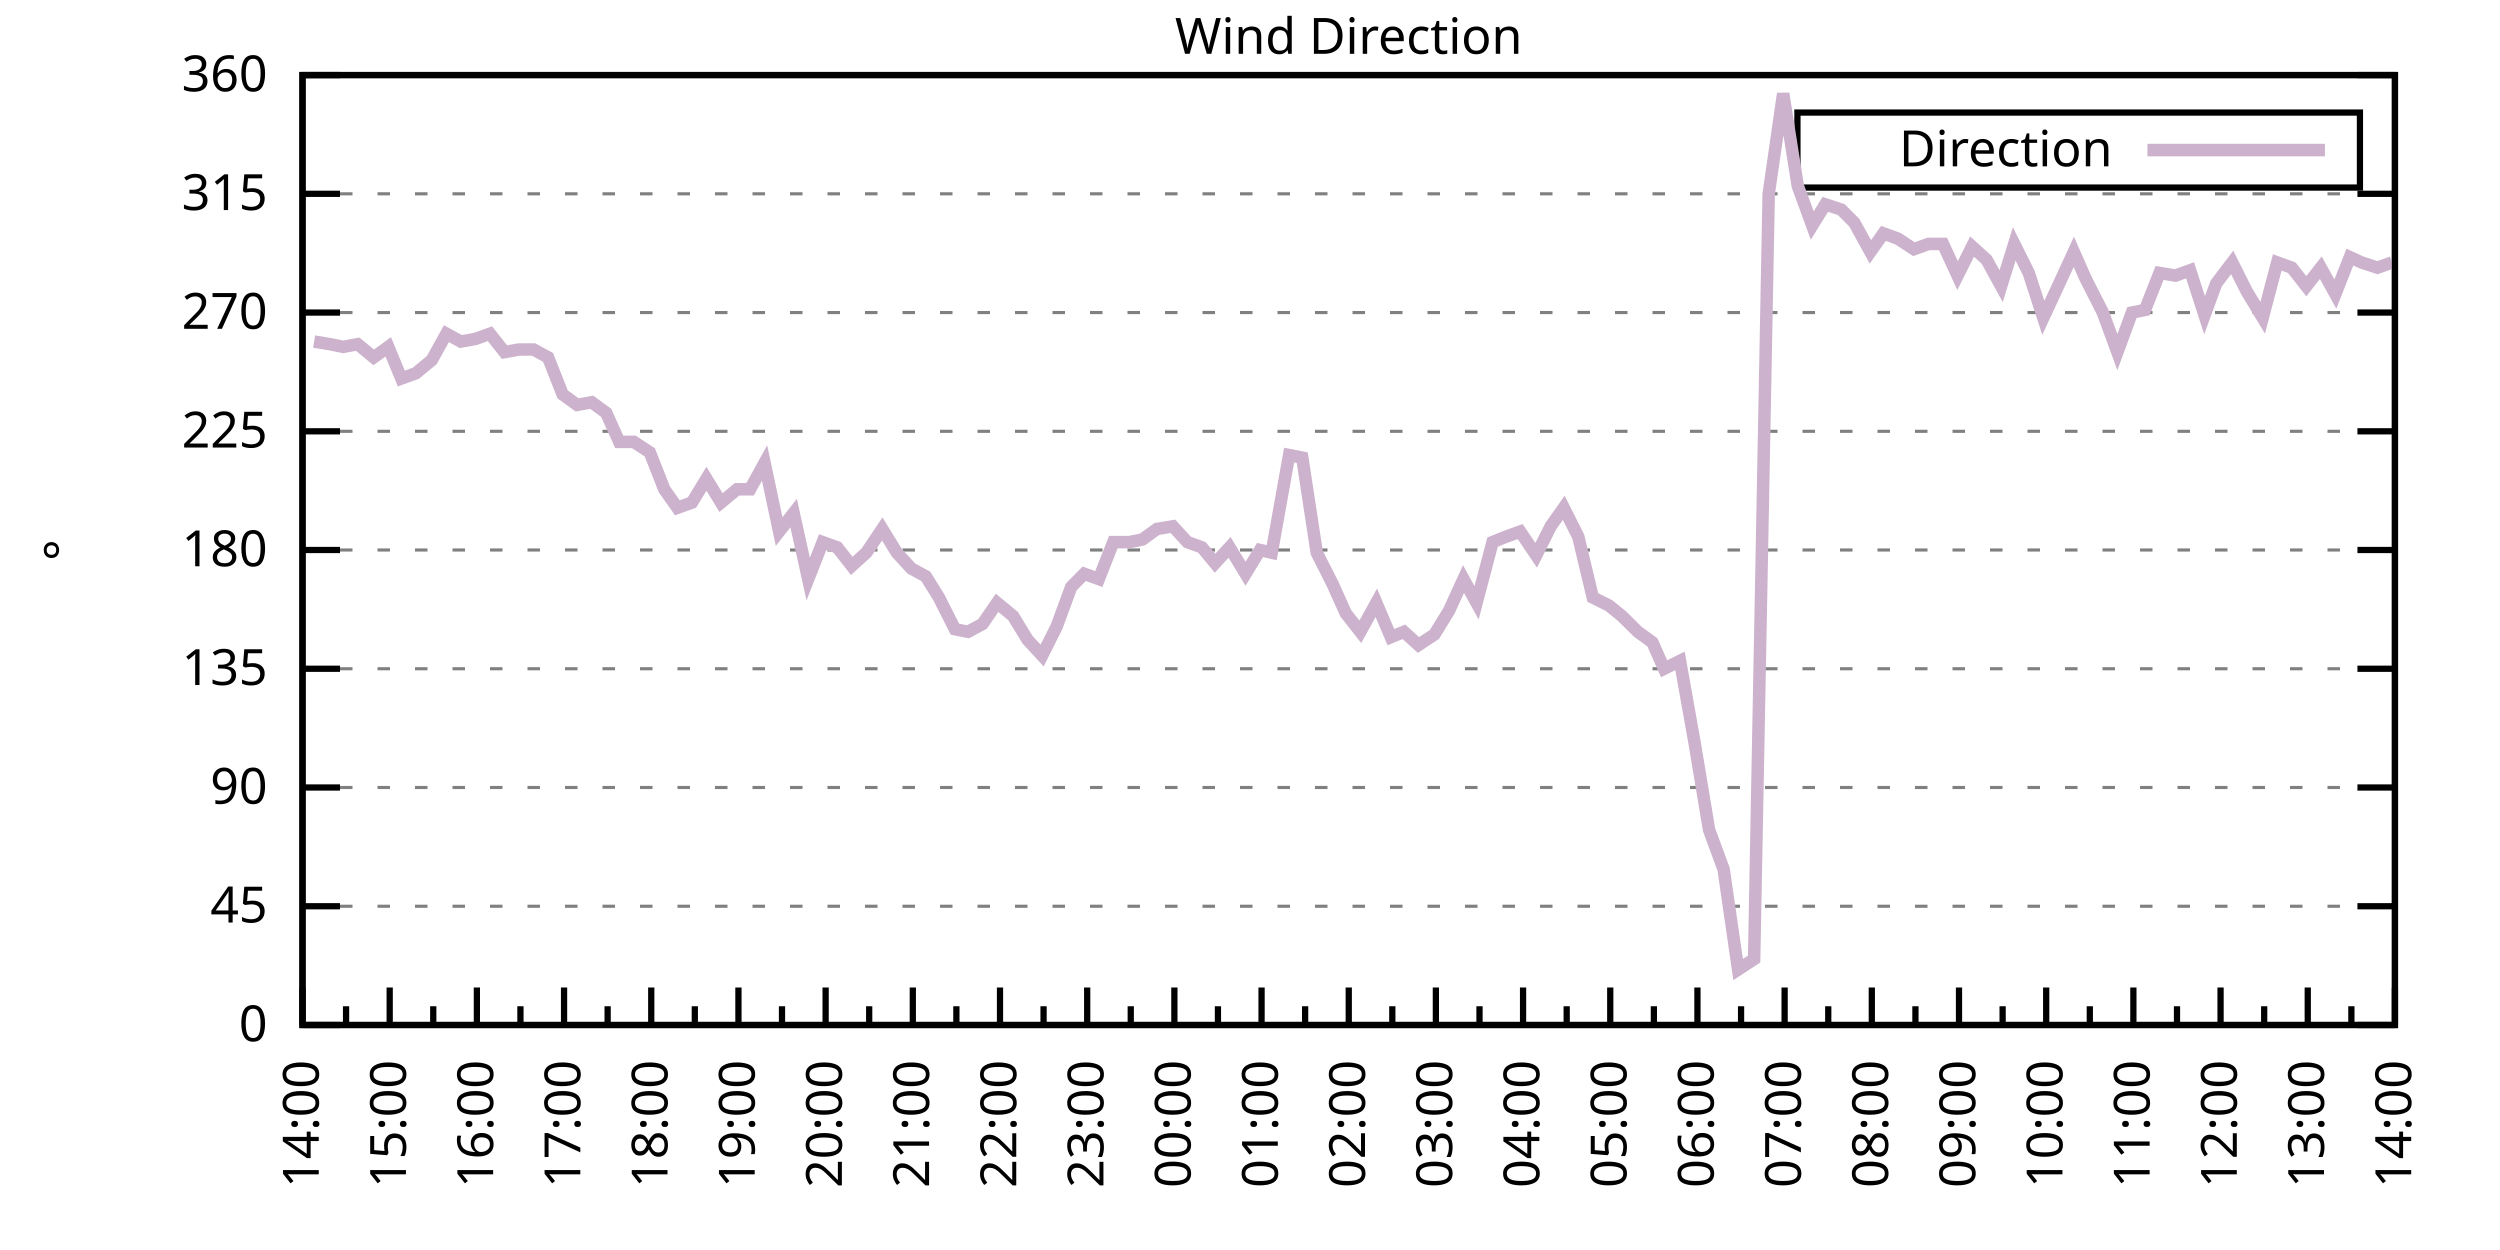
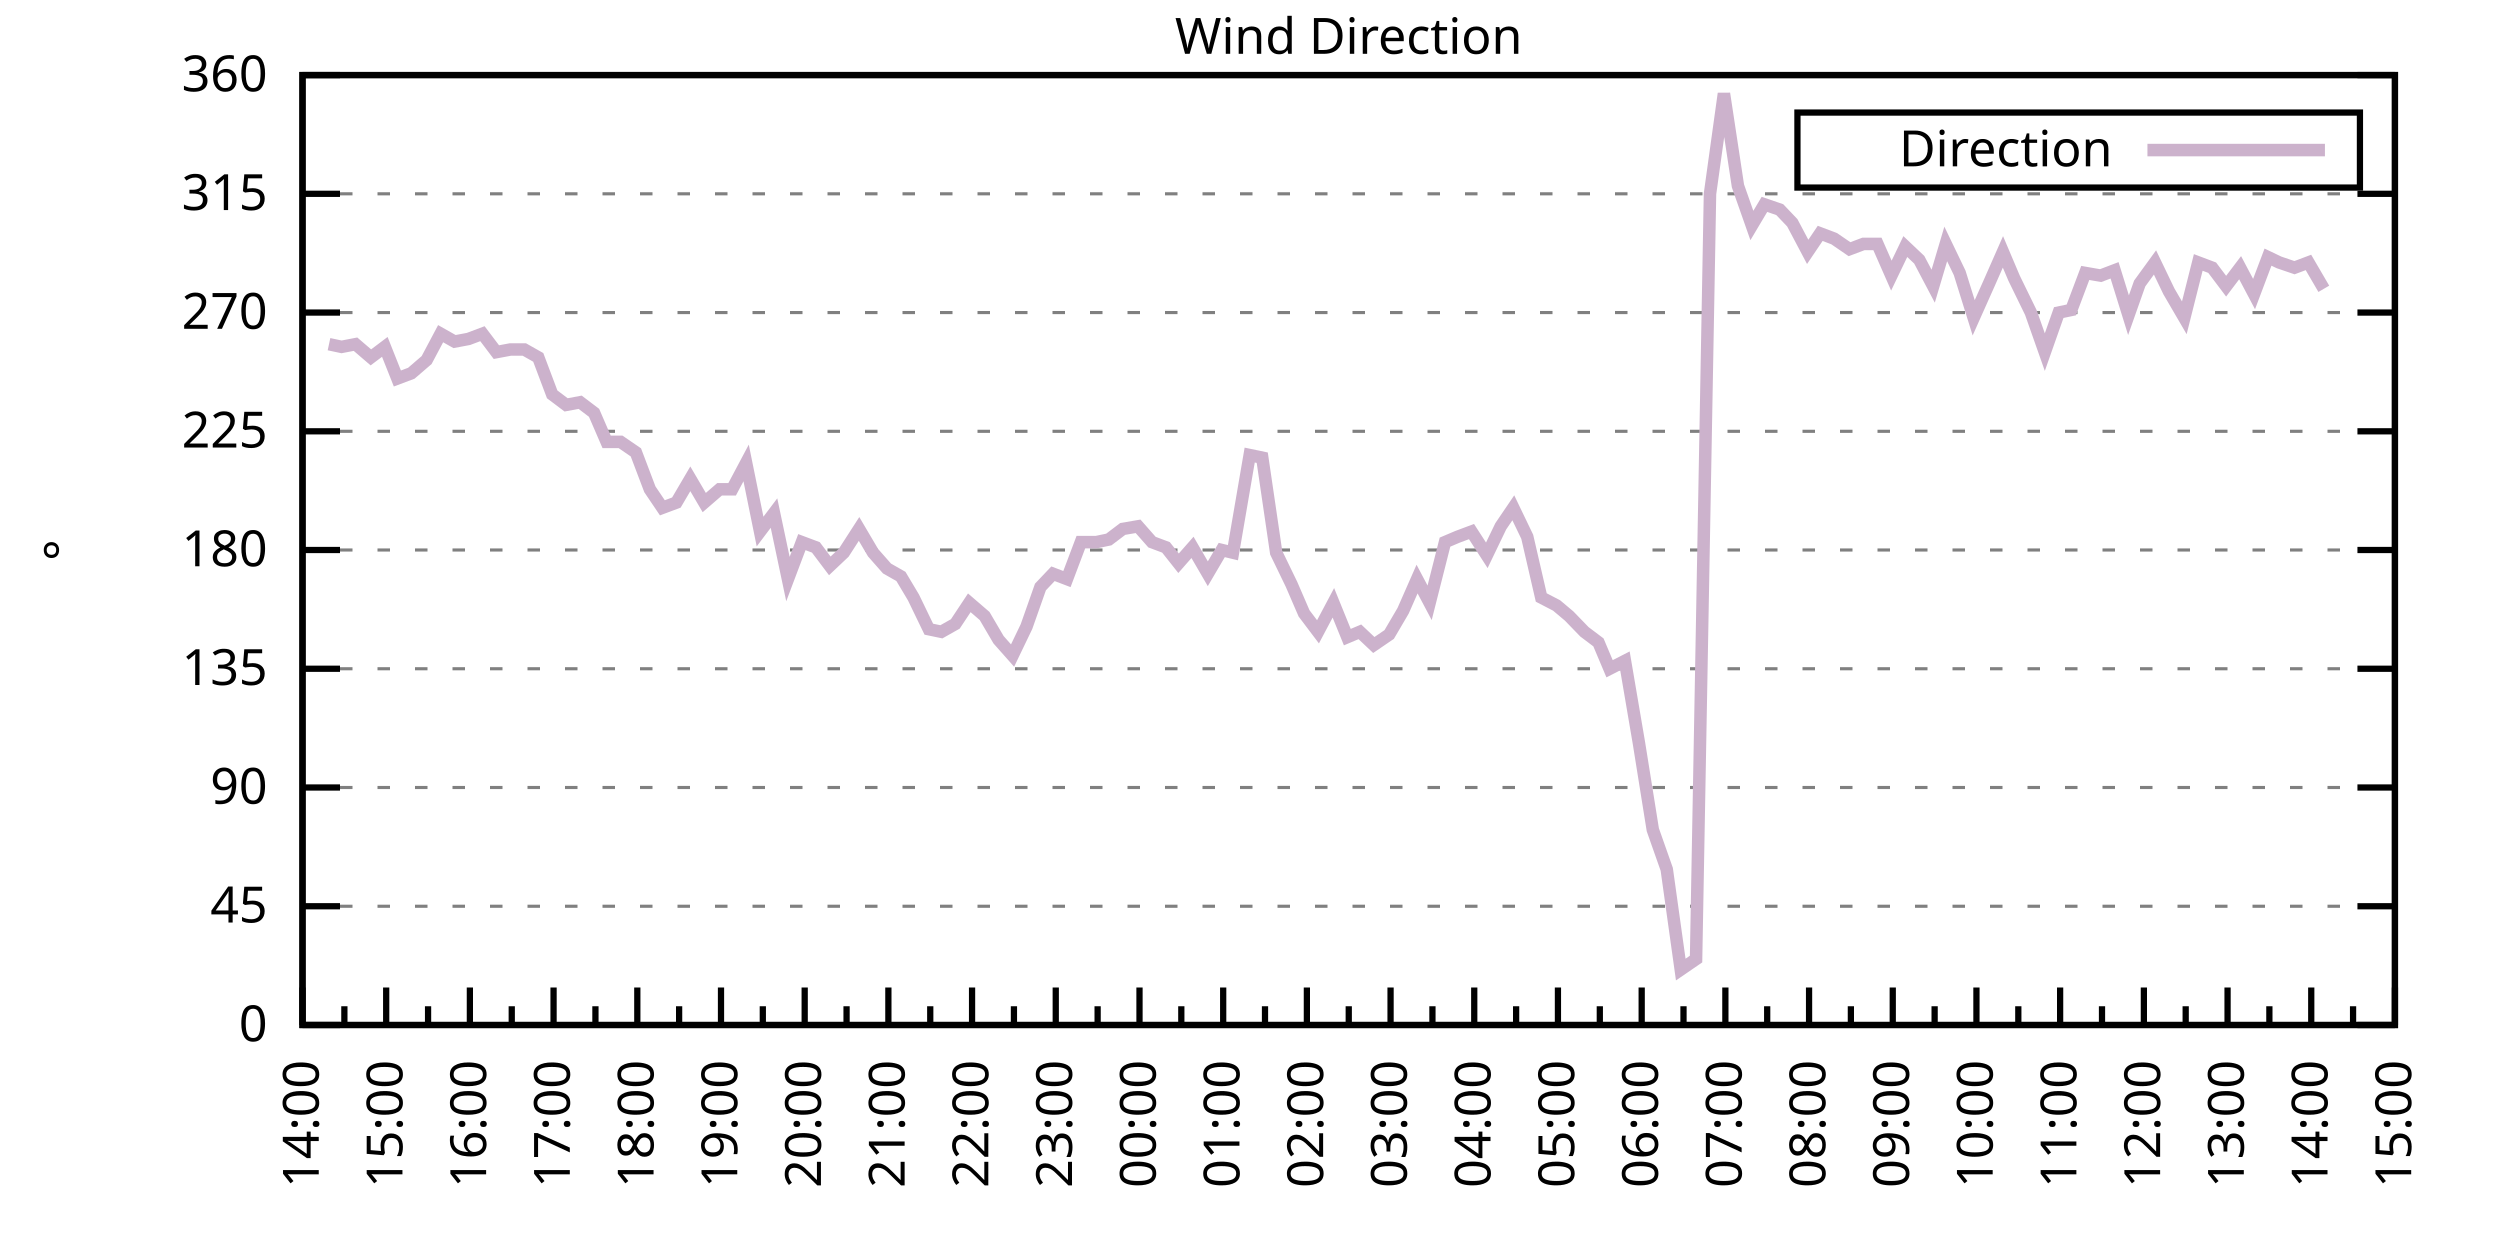
<svg xmlns="http://www.w3.org/2000/svg" xmlns:xlink="http://www.w3.org/1999/xlink" width="400" height="200" viewBox="0 0 400 200">
  <g id="gnuplot_canvas">
    <rect x="0" y="0" width="400" height="200" fill="none" />
    <defs>
      <circle id="gpDot" r="0.5" stroke-width="0.5" stroke="currentColor" />
      <path id="gpPt0" stroke-width="0.333" stroke="currentColor" d="M-1,0 h2 M0,-1 v2" />
      <path id="gpPt1" stroke-width="0.333" stroke="currentColor" d="M-1,-1 L1,1 M1,-1 L-1,1" />
      <path id="gpPt2" stroke-width="0.333" stroke="currentColor" d="M-1,0 L1,0 M0,-1 L0,1 M-1,-1 L1,1 M-1,1 L1,-1" />
      <rect id="gpPt3" stroke-width="0.333" stroke="currentColor" x="-1" y="-1" width="2" height="2" />
      <rect id="gpPt4" stroke-width="0.333" stroke="currentColor" fill="currentColor" x="-1" y="-1" width="2" height="2" />
      <circle id="gpPt5" stroke-width="0.333" stroke="currentColor" cx="0" cy="0" r="1" />
      <use xlink:href="#gpPt5" id="gpPt6" fill="currentColor" stroke="none" />
      <path id="gpPt7" stroke-width="0.333" stroke="currentColor" d="M0,-1.33 L-1.33,0.67 L1.33,0.67 z" />
      <use xlink:href="#gpPt7" id="gpPt8" fill="currentColor" stroke="none" />
      <use xlink:href="#gpPt7" id="gpPt9" stroke="currentColor" transform="rotate(180)" />
      <use xlink:href="#gpPt9" id="gpPt10" fill="currentColor" stroke="none" />
      <use xlink:href="#gpPt3" id="gpPt11" stroke="currentColor" transform="rotate(45)" />
      <use xlink:href="#gpPt11" id="gpPt12" fill="currentColor" stroke="none" />
      <path id="gpPt13" stroke-width="0.333" stroke="currentColor" d="M0,1.330 L1.265,0.411 L0.782,-1.067 L-0.782,-1.076 L-1.265,0.411 z" />
      <use xlink:href="#gpPt13" id="gpPt14" fill="currentColor" stroke="none" />
      <filter id="textbox" filterUnits="objectBoundingBox" x="0" y="0" height="1" width="1">
        <feFlood flood-color="white" flood-opacity="1" result="bgnd" />
        <feComposite in="SourceGraphic" in2="bgnd" operator="atop" />
      </filter>
      <filter id="greybox" filterUnits="objectBoundingBox" x="0" y="0" height="1" width="1">
        <feFlood flood-color="lightgrey" flood-opacity="1" result="grey" />
        <feComposite in="SourceGraphic" in2="grey" operator="atop" />
      </filter>
    </defs>
    <g fill="none" color="white" stroke="currentColor" stroke-width="1.00" stroke-linecap="butt" stroke-linejoin="miter">
</g>
    <g fill="none" color="black" stroke="currentColor" stroke-width="1.00" stroke-linecap="butt" stroke-linejoin="miter">
      <g stroke="none" shape-rendering="crispEdges">
        <polygon fill="rgb(255, 255, 255)" points="48.40,164.00 383.18,164.00 383.18,12.02 48.40,12.02 " />
      </g>
    </g>
    <g fill="none" color="black" stroke="currentColor" stroke-width="1.00" stroke-linecap="butt" stroke-linejoin="miter">
</g>
    <g fill="none" color="black" stroke="black" stroke-width="0.50" stroke-linecap="butt" stroke-linejoin="miter">
</g>
    <g fill="none" color="gray" stroke="currentColor" stroke-width="0.50" stroke-linecap="butt" stroke-linejoin="miter">
      <path stroke="gray" stroke-dasharray="2,4" class="gridline" d="M48.40,164.00 L383.19,164.00  " />
    </g>
    <g fill="none" color="gray" stroke="gray" stroke-width="1.00" stroke-linecap="butt" stroke-linejoin="miter">
</g>
    <g fill="none" color="black" stroke="currentColor" stroke-width="1.00" stroke-linecap="butt" stroke-linejoin="miter">
      <path stroke="black" d="M48.40,164.00 L54.40,164.00 M383.19,164.00 L377.19,164.00  " />
      <g transform="translate(42.80,166.60)" stroke="none" fill="black" font-family="Sans" font-size="8.00" text-anchor="end">
        <text>
          <tspan font-family="Sans"> 0</tspan>
        </text>
      </g>
    </g>
    <g fill="none" color="black" stroke="currentColor" stroke-width="1.00" stroke-linecap="butt" stroke-linejoin="miter">
</g>
    <g fill="none" color="black" stroke="black" stroke-width="0.50" stroke-linecap="butt" stroke-linejoin="miter">
</g>
    <g fill="none" color="gray" stroke="currentColor" stroke-width="0.50" stroke-linecap="butt" stroke-linejoin="miter">
      <path stroke="gray" stroke-dasharray="2,4" class="gridline" d="M48.40,145.00 L383.19,145.00  " />
    </g>
    <g fill="none" color="gray" stroke="gray" stroke-width="1.00" stroke-linecap="butt" stroke-linejoin="miter">
</g>
    <g fill="none" color="black" stroke="currentColor" stroke-width="1.00" stroke-linecap="butt" stroke-linejoin="miter">
      <path stroke="black" d="M48.40,145.00 L54.40,145.00 M383.19,145.00 L377.19,145.00  " />
      <g transform="translate(42.80,147.60)" stroke="none" fill="black" font-family="Sans" font-size="8.00" text-anchor="end">
        <text>
          <tspan font-family="Sans"> 45</tspan>
        </text>
      </g>
    </g>
    <g fill="none" color="black" stroke="currentColor" stroke-width="1.00" stroke-linecap="butt" stroke-linejoin="miter">
</g>
    <g fill="none" color="black" stroke="black" stroke-width="0.50" stroke-linecap="butt" stroke-linejoin="miter">
</g>
    <g fill="none" color="gray" stroke="currentColor" stroke-width="0.50" stroke-linecap="butt" stroke-linejoin="miter">
      <path stroke="gray" stroke-dasharray="2,4" class="gridline" d="M48.40,126.00 L383.19,126.00  " />
    </g>
    <g fill="none" color="gray" stroke="gray" stroke-width="1.00" stroke-linecap="butt" stroke-linejoin="miter">
</g>
    <g fill="none" color="black" stroke="currentColor" stroke-width="1.00" stroke-linecap="butt" stroke-linejoin="miter">
      <path stroke="black" d="M48.40,126.00 L54.40,126.00 M383.19,126.00 L377.19,126.00  " />
      <g transform="translate(42.80,128.60)" stroke="none" fill="black" font-family="Sans" font-size="8.00" text-anchor="end">
        <text>
          <tspan font-family="Sans"> 90</tspan>
        </text>
      </g>
    </g>
    <g fill="none" color="black" stroke="currentColor" stroke-width="1.00" stroke-linecap="butt" stroke-linejoin="miter">
</g>
    <g fill="none" color="black" stroke="black" stroke-width="0.50" stroke-linecap="butt" stroke-linejoin="miter">
</g>
    <g fill="none" color="gray" stroke="currentColor" stroke-width="0.50" stroke-linecap="butt" stroke-linejoin="miter">
      <path stroke="gray" stroke-dasharray="2,4" class="gridline" d="M48.40,107.00 L383.19,107.00  " />
    </g>
    <g fill="none" color="gray" stroke="gray" stroke-width="1.00" stroke-linecap="butt" stroke-linejoin="miter">
</g>
    <g fill="none" color="black" stroke="currentColor" stroke-width="1.00" stroke-linecap="butt" stroke-linejoin="miter">
      <path stroke="black" d="M48.40,107.00 L54.40,107.00 M383.19,107.00 L377.19,107.00  " />
      <g transform="translate(42.80,109.60)" stroke="none" fill="black" font-family="Sans" font-size="8.00" text-anchor="end">
        <text>
          <tspan font-family="Sans"> 135</tspan>
        </text>
      </g>
    </g>
    <g fill="none" color="black" stroke="currentColor" stroke-width="1.00" stroke-linecap="butt" stroke-linejoin="miter">
</g>
    <g fill="none" color="black" stroke="black" stroke-width="0.50" stroke-linecap="butt" stroke-linejoin="miter">
</g>
    <g fill="none" color="gray" stroke="currentColor" stroke-width="0.50" stroke-linecap="butt" stroke-linejoin="miter">
      <path stroke="gray" stroke-dasharray="2,4" class="gridline" d="M48.40,88.00 L383.19,88.00  " />
    </g>
    <g fill="none" color="gray" stroke="gray" stroke-width="1.00" stroke-linecap="butt" stroke-linejoin="miter">
</g>
    <g fill="none" color="black" stroke="currentColor" stroke-width="1.00" stroke-linecap="butt" stroke-linejoin="miter">
      <path stroke="black" d="M48.40,88.00 L54.40,88.00 M383.19,88.00 L377.19,88.00  " />
      <g transform="translate(42.80,90.60)" stroke="none" fill="black" font-family="Sans" font-size="8.00" text-anchor="end">
        <text>
          <tspan font-family="Sans"> 180</tspan>
        </text>
      </g>
    </g>
    <g fill="none" color="black" stroke="currentColor" stroke-width="1.00" stroke-linecap="butt" stroke-linejoin="miter">
</g>
    <g fill="none" color="black" stroke="black" stroke-width="0.50" stroke-linecap="butt" stroke-linejoin="miter">
</g>
    <g fill="none" color="gray" stroke="currentColor" stroke-width="0.50" stroke-linecap="butt" stroke-linejoin="miter">
      <path stroke="gray" stroke-dasharray="2,4" class="gridline" d="M48.40,69.01 L383.19,69.01  " />
    </g>
    <g fill="none" color="gray" stroke="gray" stroke-width="1.00" stroke-linecap="butt" stroke-linejoin="miter">
</g>
    <g fill="none" color="black" stroke="currentColor" stroke-width="1.00" stroke-linecap="butt" stroke-linejoin="miter">
      <path stroke="black" d="M48.40,69.01 L54.40,69.01 M383.19,69.01 L377.19,69.01  " />
      <g transform="translate(42.80,71.61)" stroke="none" fill="black" font-family="Sans" font-size="8.00" text-anchor="end">
        <text>
          <tspan font-family="Sans"> 225</tspan>
        </text>
      </g>
    </g>
    <g fill="none" color="black" stroke="currentColor" stroke-width="1.00" stroke-linecap="butt" stroke-linejoin="miter">
</g>
    <g fill="none" color="black" stroke="black" stroke-width="0.50" stroke-linecap="butt" stroke-linejoin="miter">
</g>
    <g fill="none" color="gray" stroke="currentColor" stroke-width="0.50" stroke-linecap="butt" stroke-linejoin="miter">
      <path stroke="gray" stroke-dasharray="2,4" class="gridline" d="M48.40,50.01 L383.19,50.01  " />
    </g>
    <g fill="none" color="gray" stroke="gray" stroke-width="1.00" stroke-linecap="butt" stroke-linejoin="miter">
</g>
    <g fill="none" color="black" stroke="currentColor" stroke-width="1.00" stroke-linecap="butt" stroke-linejoin="miter">
      <path stroke="black" d="M48.40,50.01 L54.40,50.01 M383.19,50.01 L377.19,50.01  " />
      <g transform="translate(42.80,52.61)" stroke="none" fill="black" font-family="Sans" font-size="8.00" text-anchor="end">
        <text>
          <tspan font-family="Sans"> 270</tspan>
        </text>
      </g>
    </g>
    <g fill="none" color="black" stroke="currentColor" stroke-width="1.00" stroke-linecap="butt" stroke-linejoin="miter">
</g>
    <g fill="none" color="black" stroke="black" stroke-width="0.50" stroke-linecap="butt" stroke-linejoin="miter">
</g>
    <g fill="none" color="gray" stroke="currentColor" stroke-width="0.50" stroke-linecap="butt" stroke-linejoin="miter">
      <path stroke="gray" stroke-dasharray="2,4" class="gridline" d="M48.40,31.01 L383.19,31.01  " />
    </g>
    <g fill="none" color="gray" stroke="gray" stroke-width="1.00" stroke-linecap="butt" stroke-linejoin="miter">
</g>
    <g fill="none" color="black" stroke="currentColor" stroke-width="1.00" stroke-linecap="butt" stroke-linejoin="miter">
      <path stroke="black" d="M48.40,31.01 L54.40,31.01 M383.19,31.01 L377.19,31.01  " />
      <g transform="translate(42.80,33.61)" stroke="none" fill="black" font-family="Sans" font-size="8.00" text-anchor="end">
        <text>
          <tspan font-family="Sans"> 315</tspan>
        </text>
      </g>
    </g>
    <g fill="none" color="black" stroke="currentColor" stroke-width="1.00" stroke-linecap="butt" stroke-linejoin="miter">
</g>
    <g fill="none" color="black" stroke="black" stroke-width="0.50" stroke-linecap="butt" stroke-linejoin="miter">
</g>
    <g fill="none" color="gray" stroke="currentColor" stroke-width="0.50" stroke-linecap="butt" stroke-linejoin="miter">
      <path stroke="gray" stroke-dasharray="2,4" class="gridline" d="M48.40,12.01 L383.19,12.01  " />
    </g>
    <g fill="none" color="gray" stroke="gray" stroke-width="1.00" stroke-linecap="butt" stroke-linejoin="miter">
</g>
    <g fill="none" color="black" stroke="currentColor" stroke-width="1.00" stroke-linecap="butt" stroke-linejoin="miter">
      <path stroke="black" d="M48.40,12.01 L54.40,12.01 M383.19,12.01 L377.19,12.01  " />
      <g transform="translate(42.80,14.61)" stroke="none" fill="black" font-family="Sans" font-size="8.00" text-anchor="end">
        <text>
          <tspan font-family="Sans"> 360</tspan>
        </text>
      </g>
    </g>
    <g fill="none" color="black" stroke="currentColor" stroke-width="1.00" stroke-linecap="butt" stroke-linejoin="miter">
      <path stroke="black" d="M48.40,164.00 L48.40,158.00  " />
      <g transform="translate(51.00,169.60) rotate(270)" stroke="none" fill="black" font-family="Sans" font-size="8.00" text-anchor="end">
        <text>
          <tspan font-family="Sans">14:00</tspan>
        </text>
      </g>
    </g>
    <g fill="none" color="black" stroke="currentColor" stroke-width="1.00" stroke-linecap="butt" stroke-linejoin="miter">
-       <path stroke="black" d="M55.37,164.00 L55.37,161.00 M62.35,164.00 L62.35,158.00  " />
-       <g transform="translate(64.95,169.60) rotate(270)" stroke="none" fill="black" font-family="Sans" font-size="8.00" text-anchor="end">
+       <path stroke="black" d="M55.10,164.00 L55.10,161.00 M61.79,164.00 L61.79,158.00  " />
+       <g transform="translate(64.39,169.60) rotate(270)" stroke="none" fill="black" font-family="Sans" font-size="8.00" text-anchor="end">
        <text>
          <tspan font-family="Sans">15:00</tspan>
        </text>
      </g>
    </g>
    <g fill="none" color="black" stroke="currentColor" stroke-width="1.00" stroke-linecap="butt" stroke-linejoin="miter">
-       <path stroke="black" d="M69.32,164.00 L69.32,161.00 M76.30,164.00 L76.30,158.00  " />
-       <g transform="translate(78.90,169.60) rotate(270)" stroke="none" fill="black" font-family="Sans" font-size="8.00" text-anchor="end">
+       <path stroke="black" d="M68.49,164.00 L68.49,161.00 M75.18,164.00 L75.18,158.00  " />
+       <g transform="translate(77.78,169.60) rotate(270)" stroke="none" fill="black" font-family="Sans" font-size="8.00" text-anchor="end">
        <text>
          <tspan font-family="Sans">16:00</tspan>
        </text>
      </g>
    </g>
    <g fill="none" color="black" stroke="currentColor" stroke-width="1.00" stroke-linecap="butt" stroke-linejoin="miter">
-       <path stroke="black" d="M83.27,164.00 L83.27,161.00 M90.25,164.00 L90.25,158.00  " />
-       <g transform="translate(92.85,169.60) rotate(270)" stroke="none" fill="black" font-family="Sans" font-size="8.00" text-anchor="end">
+       <path stroke="black" d="M81.88,164.00 L81.88,161.00 M88.57,164.00 L88.57,158.00  " />
+       <g transform="translate(91.17,169.60) rotate(270)" stroke="none" fill="black" font-family="Sans" font-size="8.00" text-anchor="end">
        <text>
          <tspan font-family="Sans">17:00</tspan>
        </text>
      </g>
    </g>
    <g fill="none" color="black" stroke="currentColor" stroke-width="1.00" stroke-linecap="butt" stroke-linejoin="miter">
-       <path stroke="black" d="M97.22,164.00 L97.22,161.00 M104.20,164.00 L104.20,158.00  " />
-       <g transform="translate(106.80,169.60) rotate(270)" stroke="none" fill="black" font-family="Sans" font-size="8.00" text-anchor="end">
+       <path stroke="black" d="M95.27,164.00 L95.27,161.00 M101.97,164.00 L101.97,158.00  " />
+       <g transform="translate(104.57,169.60) rotate(270)" stroke="none" fill="black" font-family="Sans" font-size="8.00" text-anchor="end">
        <text>
          <tspan font-family="Sans">18:00</tspan>
        </text>
      </g>
    </g>
    <g fill="none" color="black" stroke="currentColor" stroke-width="1.00" stroke-linecap="butt" stroke-linejoin="miter">
-       <path stroke="black" d="M111.17,164.00 L111.17,161.00 M118.15,164.00 L118.15,158.00  " />
-       <g transform="translate(120.75,169.60) rotate(270)" stroke="none" fill="black" font-family="Sans" font-size="8.00" text-anchor="end">
+       <path stroke="black" d="M108.66,164.00 L108.66,161.00 M115.36,164.00 L115.36,158.00  " />
+       <g transform="translate(117.96,169.60) rotate(270)" stroke="none" fill="black" font-family="Sans" font-size="8.00" text-anchor="end">
        <text>
          <tspan font-family="Sans">19:00</tspan>
        </text>
      </g>
    </g>
    <g fill="none" color="black" stroke="currentColor" stroke-width="1.00" stroke-linecap="butt" stroke-linejoin="miter">
-       <path stroke="black" d="M125.12,164.00 L125.12,161.00 M132.10,164.00 L132.10,158.00  " />
-       <g transform="translate(134.70,169.60) rotate(270)" stroke="none" fill="black" font-family="Sans" font-size="8.00" text-anchor="end">
+       <path stroke="black" d="M122.05,164.00 L122.05,161.00 M128.75,164.00 L128.75,158.00  " />
+       <g transform="translate(131.35,169.60) rotate(270)" stroke="none" fill="black" font-family="Sans" font-size="8.00" text-anchor="end">
        <text>
          <tspan font-family="Sans">20:00</tspan>
        </text>
      </g>
    </g>
    <g fill="none" color="black" stroke="currentColor" stroke-width="1.00" stroke-linecap="butt" stroke-linejoin="miter">
-       <path stroke="black" d="M139.07,164.00 L139.07,161.00 M146.05,164.00 L146.05,158.00  " />
-       <g transform="translate(148.65,169.60) rotate(270)" stroke="none" fill="black" font-family="Sans" font-size="8.00" text-anchor="end">
+       <path stroke="black" d="M135.45,164.00 L135.45,161.00 M142.14,164.00 L142.14,158.00  " />
+       <g transform="translate(144.74,169.60) rotate(270)" stroke="none" fill="black" font-family="Sans" font-size="8.00" text-anchor="end">
        <text>
          <tspan font-family="Sans">21:00</tspan>
        </text>
      </g>
    </g>
    <g fill="none" color="black" stroke="currentColor" stroke-width="1.00" stroke-linecap="butt" stroke-linejoin="miter">
-       <path stroke="black" d="M153.02,164.00 L153.02,161.00 M160.00,164.00 L160.00,158.00  " />
-       <g transform="translate(162.60,169.60) rotate(270)" stroke="none" fill="black" font-family="Sans" font-size="8.00" text-anchor="end">
+       <path stroke="black" d="M148.84,164.00 L148.84,161.00 M155.53,164.00 L155.53,158.00  " />
+       <g transform="translate(158.13,169.60) rotate(270)" stroke="none" fill="black" font-family="Sans" font-size="8.00" text-anchor="end">
        <text>
          <tspan font-family="Sans">22:00</tspan>
        </text>
      </g>
    </g>
    <g fill="none" color="black" stroke="currentColor" stroke-width="1.00" stroke-linecap="butt" stroke-linejoin="miter">
-       <path stroke="black" d="M166.97,164.00 L166.97,161.00 M173.95,164.00 L173.95,158.00  " />
-       <g transform="translate(176.55,169.60) rotate(270)" stroke="none" fill="black" font-family="Sans" font-size="8.00" text-anchor="end">
+       <path stroke="black" d="M162.23,164.00 L162.23,161.00 M168.92,164.00 L168.92,158.00  " />
+       <g transform="translate(171.52,169.60) rotate(270)" stroke="none" fill="black" font-family="Sans" font-size="8.00" text-anchor="end">
        <text>
          <tspan font-family="Sans">23:00</tspan>
        </text>
      </g>
    </g>
    <g fill="none" color="black" stroke="currentColor" stroke-width="1.00" stroke-linecap="butt" stroke-linejoin="miter">
-       <path stroke="black" d="M180.92,164.00 L180.92,161.00 M187.90,164.00 L187.90,158.00  " />
-       <g transform="translate(190.50,169.60) rotate(270)" stroke="none" fill="black" font-family="Sans" font-size="8.00" text-anchor="end">
+       <path stroke="black" d="M175.62,164.00 L175.62,161.00 M182.32,164.00 L182.32,158.00  " />
+       <g transform="translate(184.92,169.60) rotate(270)" stroke="none" fill="black" font-family="Sans" font-size="8.00" text-anchor="end">
        <text>
          <tspan font-family="Sans">00:00</tspan>
        </text>
      </g>
    </g>
    <g fill="none" color="black" stroke="currentColor" stroke-width="1.00" stroke-linecap="butt" stroke-linejoin="miter">
-       <path stroke="black" d="M194.87,164.00 L194.87,161.00 M201.85,164.00 L201.85,158.00  " />
-       <g transform="translate(204.45,169.60) rotate(270)" stroke="none" fill="black" font-family="Sans" font-size="8.00" text-anchor="end">
+       <path stroke="black" d="M189.01,164.00 L189.01,161.00 M195.71,164.00 L195.71,158.00  " />
+       <g transform="translate(198.31,169.60) rotate(270)" stroke="none" fill="black" font-family="Sans" font-size="8.00" text-anchor="end">
        <text>
          <tspan font-family="Sans">01:00</tspan>
        </text>
      </g>
    </g>
    <g fill="none" color="black" stroke="currentColor" stroke-width="1.00" stroke-linecap="butt" stroke-linejoin="miter">
-       <path stroke="black" d="M208.82,164.00 L208.82,161.00 M215.80,164.00 L215.80,158.00  " />
-       <g transform="translate(218.40,169.60) rotate(270)" stroke="none" fill="black" font-family="Sans" font-size="8.00" text-anchor="end">
+       <path stroke="black" d="M202.40,164.00 L202.40,161.00 M209.10,164.00 L209.10,158.00  " />
+       <g transform="translate(211.70,169.60) rotate(270)" stroke="none" fill="black" font-family="Sans" font-size="8.00" text-anchor="end">
        <text>
          <tspan font-family="Sans">02:00</tspan>
        </text>
      </g>
    </g>
    <g fill="none" color="black" stroke="currentColor" stroke-width="1.00" stroke-linecap="butt" stroke-linejoin="miter">
-       <path stroke="black" d="M222.77,164.00 L222.77,161.00 M229.74,164.00 L229.74,158.00  " />
-       <g transform="translate(232.34,169.60) rotate(270)" stroke="none" fill="black" font-family="Sans" font-size="8.00" text-anchor="end">
+       <path stroke="black" d="M215.80,164.00 L215.80,161.00 M222.49,164.00 L222.49,158.00  " />
+       <g transform="translate(225.09,169.60) rotate(270)" stroke="none" fill="black" font-family="Sans" font-size="8.00" text-anchor="end">
        <text>
          <tspan font-family="Sans">03:00</tspan>
        </text>
      </g>
    </g>
    <g fill="none" color="black" stroke="currentColor" stroke-width="1.00" stroke-linecap="butt" stroke-linejoin="miter">
-       <path stroke="black" d="M236.72,164.00 L236.72,161.00 M243.69,164.00 L243.69,158.00  " />
-       <g transform="translate(246.29,169.60) rotate(270)" stroke="none" fill="black" font-family="Sans" font-size="8.00" text-anchor="end">
+       <path stroke="black" d="M229.19,164.00 L229.19,161.00 M235.88,164.00 L235.88,158.00  " />
+       <g transform="translate(238.48,169.60) rotate(270)" stroke="none" fill="black" font-family="Sans" font-size="8.00" text-anchor="end">
        <text>
          <tspan font-family="Sans">04:00</tspan>
        </text>
      </g>
    </g>
    <g fill="none" color="black" stroke="currentColor" stroke-width="1.00" stroke-linecap="butt" stroke-linejoin="miter">
-       <path stroke="black" d="M250.67,164.00 L250.67,161.00 M257.64,164.00 L257.64,158.00  " />
-       <g transform="translate(260.24,169.60) rotate(270)" stroke="none" fill="black" font-family="Sans" font-size="8.00" text-anchor="end">
+       <path stroke="black" d="M242.58,164.00 L242.58,161.00 M249.27,164.00 L249.27,158.00  " />
+       <g transform="translate(251.87,169.60) rotate(270)" stroke="none" fill="black" font-family="Sans" font-size="8.00" text-anchor="end">
        <text>
          <tspan font-family="Sans">05:00</tspan>
        </text>
      </g>
    </g>
    <g fill="none" color="black" stroke="currentColor" stroke-width="1.00" stroke-linecap="butt" stroke-linejoin="miter">
-       <path stroke="black" d="M264.62,164.00 L264.62,161.00 M271.59,164.00 L271.59,158.00  " />
-       <g transform="translate(274.19,169.60) rotate(270)" stroke="none" fill="black" font-family="Sans" font-size="8.00" text-anchor="end">
+       <path stroke="black" d="M255.97,164.00 L255.97,161.00 M262.67,164.00 L262.67,158.00  " />
+       <g transform="translate(265.27,169.60) rotate(270)" stroke="none" fill="black" font-family="Sans" font-size="8.00" text-anchor="end">
        <text>
          <tspan font-family="Sans">06:00</tspan>
        </text>
      </g>
    </g>
    <g fill="none" color="black" stroke="currentColor" stroke-width="1.00" stroke-linecap="butt" stroke-linejoin="miter">
-       <path stroke="black" d="M278.57,164.00 L278.57,161.00 M285.54,164.00 L285.54,158.00  " />
-       <g transform="translate(288.14,169.60) rotate(270)" stroke="none" fill="black" font-family="Sans" font-size="8.00" text-anchor="end">
+       <path stroke="black" d="M269.36,164.00 L269.36,161.00 M276.06,164.00 L276.06,158.00  " />
+       <g transform="translate(278.66,169.60) rotate(270)" stroke="none" fill="black" font-family="Sans" font-size="8.00" text-anchor="end">
        <text>
          <tspan font-family="Sans">07:00</tspan>
        </text>
      </g>
    </g>
    <g fill="none" color="black" stroke="currentColor" stroke-width="1.00" stroke-linecap="butt" stroke-linejoin="miter">
-       <path stroke="black" d="M292.52,164.00 L292.52,161.00 M299.49,164.00 L299.49,158.00  " />
-       <g transform="translate(302.09,169.60) rotate(270)" stroke="none" fill="black" font-family="Sans" font-size="8.00" text-anchor="end">
+       <path stroke="black" d="M282.75,164.00 L282.75,161.00 M289.45,164.00 L289.45,158.00  " />
+       <g transform="translate(292.05,169.60) rotate(270)" stroke="none" fill="black" font-family="Sans" font-size="8.00" text-anchor="end">
        <text>
          <tspan font-family="Sans">08:00</tspan>
        </text>
      </g>
    </g>
    <g fill="none" color="black" stroke="currentColor" stroke-width="1.00" stroke-linecap="butt" stroke-linejoin="miter">
-       <path stroke="black" d="M306.47,164.00 L306.47,161.00 M313.44,164.00 L313.44,158.00  " />
-       <g transform="translate(316.04,169.60) rotate(270)" stroke="none" fill="black" font-family="Sans" font-size="8.00" text-anchor="end">
+       <path stroke="black" d="M296.14,164.00 L296.14,161.00 M302.84,164.00 L302.84,158.00  " />
+       <g transform="translate(305.44,169.60) rotate(270)" stroke="none" fill="black" font-family="Sans" font-size="8.00" text-anchor="end">
        <text>
          <tspan font-family="Sans">09:00</tspan>
        </text>
      </g>
    </g>
    <g fill="none" color="black" stroke="currentColor" stroke-width="1.00" stroke-linecap="butt" stroke-linejoin="miter">
-       <path stroke="black" d="M320.42,164.00 L320.42,161.00 M327.39,164.00 L327.39,158.00  " />
-       <g transform="translate(329.99,169.60) rotate(270)" stroke="none" fill="black" font-family="Sans" font-size="8.00" text-anchor="end">
+       <path stroke="black" d="M309.54,164.00 L309.54,161.00 M316.23,164.00 L316.23,158.00  " />
+       <g transform="translate(318.83,169.60) rotate(270)" stroke="none" fill="black" font-family="Sans" font-size="8.00" text-anchor="end">
        <text>
          <tspan font-family="Sans">10:00</tspan>
        </text>
      </g>
    </g>
    <g fill="none" color="black" stroke="currentColor" stroke-width="1.00" stroke-linecap="butt" stroke-linejoin="miter">
-       <path stroke="black" d="M334.37,164.00 L334.37,161.00 M341.34,164.00 L341.34,158.00  " />
-       <g transform="translate(343.94,169.60) rotate(270)" stroke="none" fill="black" font-family="Sans" font-size="8.00" text-anchor="end">
+       <path stroke="black" d="M322.93,164.00 L322.93,161.00 M329.62,164.00 L329.62,158.00  " />
+       <g transform="translate(332.22,169.60) rotate(270)" stroke="none" fill="black" font-family="Sans" font-size="8.00" text-anchor="end">
        <text>
          <tspan font-family="Sans">11:00</tspan>
        </text>
      </g>
    </g>
    <g fill="none" color="black" stroke="currentColor" stroke-width="1.00" stroke-linecap="butt" stroke-linejoin="miter">
-       <path stroke="black" d="M348.32,164.00 L348.32,161.00 M355.29,164.00 L355.29,158.00  " />
-       <g transform="translate(357.89,169.60) rotate(270)" stroke="none" fill="black" font-family="Sans" font-size="8.00" text-anchor="end">
+       <path stroke="black" d="M336.32,164.00 L336.32,161.00 M343.02,164.00 L343.02,158.00  " />
+       <g transform="translate(345.62,169.60) rotate(270)" stroke="none" fill="black" font-family="Sans" font-size="8.00" text-anchor="end">
        <text>
          <tspan font-family="Sans">12:00</tspan>
        </text>
      </g>
    </g>
    <g fill="none" color="black" stroke="currentColor" stroke-width="1.00" stroke-linecap="butt" stroke-linejoin="miter">
-       <path stroke="black" d="M362.27,164.00 L362.27,161.00 M369.24,164.00 L369.24,158.00  " />
-       <g transform="translate(371.84,169.60) rotate(270)" stroke="none" fill="black" font-family="Sans" font-size="8.00" text-anchor="end">
+       <path stroke="black" d="M349.71,164.00 L349.71,161.00 M356.41,164.00 L356.41,158.00  " />
+       <g transform="translate(359.01,169.60) rotate(270)" stroke="none" fill="black" font-family="Sans" font-size="8.00" text-anchor="end">
        <text>
          <tspan font-family="Sans">13:00</tspan>
        </text>
      </g>
    </g>
    <g fill="none" color="black" stroke="currentColor" stroke-width="1.00" stroke-linecap="butt" stroke-linejoin="miter">
-       <path stroke="black" d="M376.22,164.00 L376.22,161.00 M383.19,164.00 L383.19,158.00  " />
+       <path stroke="black" d="M363.10,164.00 L363.10,161.00 M369.80,164.00 L369.80,158.00  " />
+       <g transform="translate(372.40,169.60) rotate(270)" stroke="none" fill="black" font-family="Sans" font-size="8.00" text-anchor="end">
+         <text>
+           <tspan font-family="Sans">14:00</tspan>
+         </text>
+       </g>
+     </g>
+     <g fill="none" color="black" stroke="currentColor" stroke-width="1.00" stroke-linecap="butt" stroke-linejoin="miter">
+       <path stroke="black" d="M376.49,164.00 L376.49,161.00 M383.19,164.00 L383.19,158.00  " />
      <g transform="translate(385.79,169.60) rotate(270)" stroke="none" fill="black" font-family="Sans" font-size="8.00" text-anchor="end">
        <text>
-           <tspan font-family="Sans">14:00</tspan>
+           <tspan font-family="Sans">15:00</tspan>
        </text>
      </g>
    </g>
    <g fill="none" color="black" stroke="currentColor" stroke-width="1.00" stroke-linecap="butt" stroke-linejoin="miter">
</g>
    <g fill="none" color="black" stroke="currentColor" stroke-width="1.00" stroke-linecap="butt" stroke-linejoin="miter">
      <path stroke="black" d="M48.40,12.01 L48.40,164.00 L383.19,164.00 L383.19,12.01 L48.40,12.01 Z  " />
    </g>
    <g fill="none" color="black" stroke="currentColor" stroke-width="1.00" stroke-linecap="butt" stroke-linejoin="miter">
      <g transform="translate(12.80,88.01) rotate(270)" stroke="none" fill="black" font-family="Sans" font-size="8.00" text-anchor="middle">
        <text>
          <tspan font-family="Sans">°</tspan>
        </text>
      </g>
    </g>
    <g fill="none" color="black" stroke="currentColor" stroke-width="1.00" stroke-linecap="butt" stroke-linejoin="miter">
</g>
    <g fill="none" color="black" stroke="currentColor" stroke-width="1.00" stroke-linecap="butt" stroke-linejoin="miter">
      <path stroke="black" d="M287.59,30.01 L287.59,18.01 L377.59,18.01 L377.59,30.01 L287.59,30.01 Z  " />
    </g>
    <g id="Wind_direction_plot_1">
      <g fill="none" color="white" stroke="black" stroke-width="2.00" stroke-linecap="butt" stroke-linejoin="miter">
</g>
      <g fill="none" color="black" stroke="currentColor" stroke-width="2.00" stroke-linecap="butt" stroke-linejoin="miter">
        <g transform="translate(337.99,26.61)" stroke="none" fill="black" font-family="Sans" font-size="8.00" text-anchor="end">
          <text>
            <tspan font-family="Sans">Direction</tspan>
          </text>
        </g>
      </g>
      <g fill="none" color="black" stroke="currentColor" stroke-width="2.00" stroke-linecap="butt" stroke-linejoin="miter">
-         <path stroke="rgb(204, 178, 204)" d="M343.59,24.01 L371.99,24.01 M50.26,54.65 L52.82,55.07 L54.91,55.50 L57.23,55.07 L59.79,57.18 L62.12,55.50   L64.21,60.56 L66.53,59.72 L69.09,57.61 L71.42,53.39 L73.74,54.65 L76.07,54.23 L78.39,53.39 L80.72,56.34   L83.04,55.92 L85.37,55.92 L87.69,57.18 L90.02,63.10 L92.34,64.78 L94.67,64.36 L96.99,66.05 L99.08,70.70   L101.41,70.70 L103.97,72.38 L106.29,78.29 L108.38,81.25 L110.71,80.41 L113.03,76.61 L115.36,80.41 L117.92,78.29   L120.01,78.29 L122.33,74.07 L124.66,85.05 L126.98,82.09 L129.31,92.65 L131.63,86.74 L133.96,87.58 L136.28,90.54   L138.61,88.43 L141.16,84.63 L143.49,88.43 L145.81,90.96 L148.14,92.23 L150.23,95.60 L152.79,100.67 L154.88,101.09   L157.21,99.83 L159.53,96.45 L162.09,98.56 L164.41,102.36 L166.74,104.89 L169.06,100.25 L171.39,93.92 L173.48,91.80   L175.81,92.65 L178.13,86.74 L180.69,86.74 L182.78,86.32 L185.11,84.63 L187.66,84.21 L189.99,86.74 L192.31,87.58   L194.41,90.12 L196.73,87.58 L199.29,91.80 L201.61,88.00 L203.47,88.43 L206.26,72.81 L208.36,73.23 L210.68,88.43   L213.24,93.49 L215.33,98.14 L217.65,101.09 L220.21,96.45 L222.54,101.94 L224.63,101.09 L226.95,103.20 L229.51,101.52   L231.84,97.72 L234.16,92.65 L236.25,96.45 L238.81,86.74 L240.90,85.89 L243.23,85.05 L245.79,88.85 L248.11,84.21   L250.20,81.25 L252.53,85.89 L254.85,95.60 L257.41,96.87 L259.50,98.56 L262.06,101.09 L264.39,102.78 L266.25,107.00   L268.80,105.74 L271.13,118.83 L273.45,132.76 L275.78,139.09 L278.10,155.13 L280.66,153.45 L282.99,31.01 L285.31,14.97   L287.64,29.74 L289.96,36.08 L292.05,32.70 L294.61,33.54 L296.70,35.65 L299.26,40.30 L301.35,37.34 L303.68,38.19   L306.23,39.87 L308.56,39.03 L310.88,39.03 L313.21,44.10 L315.53,39.45 L317.86,41.56 L320.18,45.79 L322.28,39.03   L324.60,43.67 L326.93,50.85 L329.48,45.36 L331.81,40.30 L333.67,44.52 L336.46,50.01 L338.78,56.34 L341.11,50.01   L343.20,49.59 L345.53,43.67 L348.08,44.10 L350.41,43.25 L352.73,50.43 L354.59,45.36 L357.15,41.99 L359.48,46.63   L362.03,50.85 L364.36,41.99 L366.68,42.83 L369.01,45.79 L371.33,42.83 L373.66,47.05 L375.98,41.14 L377.84,41.99   L380.40,42.83 L382.73,41.99  " />
+         <path stroke="rgb(204, 178, 204)" d="M343.59,24.01 L371.99,24.01 M52.64,55.07 L54.65,55.50 L56.88,55.07 L59.34,57.18 L61.57,55.50 L63.58,60.56   L65.81,59.72 L68.26,57.61 L70.50,53.39 L72.73,54.65 L74.96,54.23 L77.19,53.39 L79.42,56.34 L81.66,55.92   L83.89,55.92 L86.12,57.18 L88.35,63.10 L90.58,64.78 L92.82,64.36 L95.05,66.05 L97.06,70.70 L99.29,70.70   L101.74,72.38 L103.98,78.29 L105.98,81.25 L108.22,80.41 L110.45,76.61 L112.68,80.41 L115.13,78.29 L117.14,78.29   L119.38,74.07 L121.61,85.05 L123.84,82.09 L126.07,92.65 L128.30,86.74 L130.54,87.58 L132.77,90.54 L135.00,88.43   L137.45,84.63 L139.69,88.43 L141.92,90.96 L144.15,92.23 L146.16,95.60 L148.61,100.67 L150.62,101.09 L152.85,99.83   L155.09,96.45 L157.54,98.56 L159.77,102.36 L162.01,104.89 L164.24,100.25 L166.47,93.92 L168.48,91.80 L170.71,92.65   L172.94,86.74 L175.40,86.74 L177.41,86.32 L179.64,84.63 L182.09,84.21 L184.32,86.74 L186.56,87.58 L188.57,90.12   L190.80,87.58 L193.25,91.80 L195.48,88.00 L197.27,88.43 L199.95,72.81 L201.96,73.23 L204.19,88.43 L206.64,93.49   L208.65,98.14 L210.88,101.09 L213.34,96.45 L215.57,101.94 L217.58,101.09 L219.81,103.20 L222.27,101.52 L224.50,97.72   L226.73,92.65 L228.74,96.45 L231.20,86.74 L233.20,85.89 L235.44,85.05 L237.89,88.85 L240.12,84.21 L242.13,81.25   L244.36,85.89 L246.60,95.60 L249.05,96.87 L251.06,98.56 L253.51,101.09 L255.75,102.78 L257.53,107.00 L259.99,105.74   L262.22,118.83 L264.45,132.76 L266.68,139.09 L268.92,155.13 L271.37,153.45 L273.60,31.01 L275.83,14.97 L278.07,29.74   L280.30,36.08 L282.31,32.70 L284.76,33.54 L286.77,35.65 L289.23,40.30 L291.23,37.34 L293.47,38.19 L295.92,39.87   L298.15,39.03 L300.39,39.03 L302.62,44.10 L304.85,39.45 L307.08,41.56 L309.31,45.79 L311.32,39.03 L313.55,43.67   L315.79,50.85 L318.24,45.36 L320.47,40.30 L322.26,44.52 L324.94,50.01 L327.17,56.34 L329.40,50.01 L331.41,49.59   L333.64,43.67 L336.10,44.10 L338.33,43.25 L340.56,50.43 L342.35,45.36 L344.80,41.99 L347.03,46.63 L349.49,50.85   L351.72,41.99 L353.95,42.83 L356.18,45.79 L358.42,42.83 L360.65,47.05 L362.88,41.14 L364.66,41.99 L367.12,42.83   L369.35,41.99 L371.81,46.21  " />
      </g>
    </g>
    <g fill="none" color="black" stroke="currentColor" stroke-width="2.00" stroke-linecap="butt" stroke-linejoin="miter">
</g>
    <g fill="none" color="black" stroke="black" stroke-width="1.00" stroke-linecap="butt" stroke-linejoin="miter">
</g>
    <g fill="none" color="black" stroke="currentColor" stroke-width="1.00" stroke-linecap="butt" stroke-linejoin="miter">
      <path stroke="black" d="M48.40,12.01 L48.40,164.00 L383.19,164.00 L383.19,12.01 L48.40,12.01 Z  " />
    </g>
    <g fill="none" color="black" stroke="currentColor" stroke-width="1.00" stroke-linecap="butt" stroke-linejoin="miter">
      <g transform="translate(215.79,8.61)" stroke="none" fill="black" font-family="Sans" font-size="8.00" text-anchor="middle">
        <text>
          <tspan font-family="Sans">Wind Direction</tspan>
        </text>
      </g>
    </g>
    <g fill="none" color="black" stroke="currentColor" stroke-width="1.00" stroke-linecap="butt" stroke-linejoin="miter">
</g>
  </g>
</svg>
